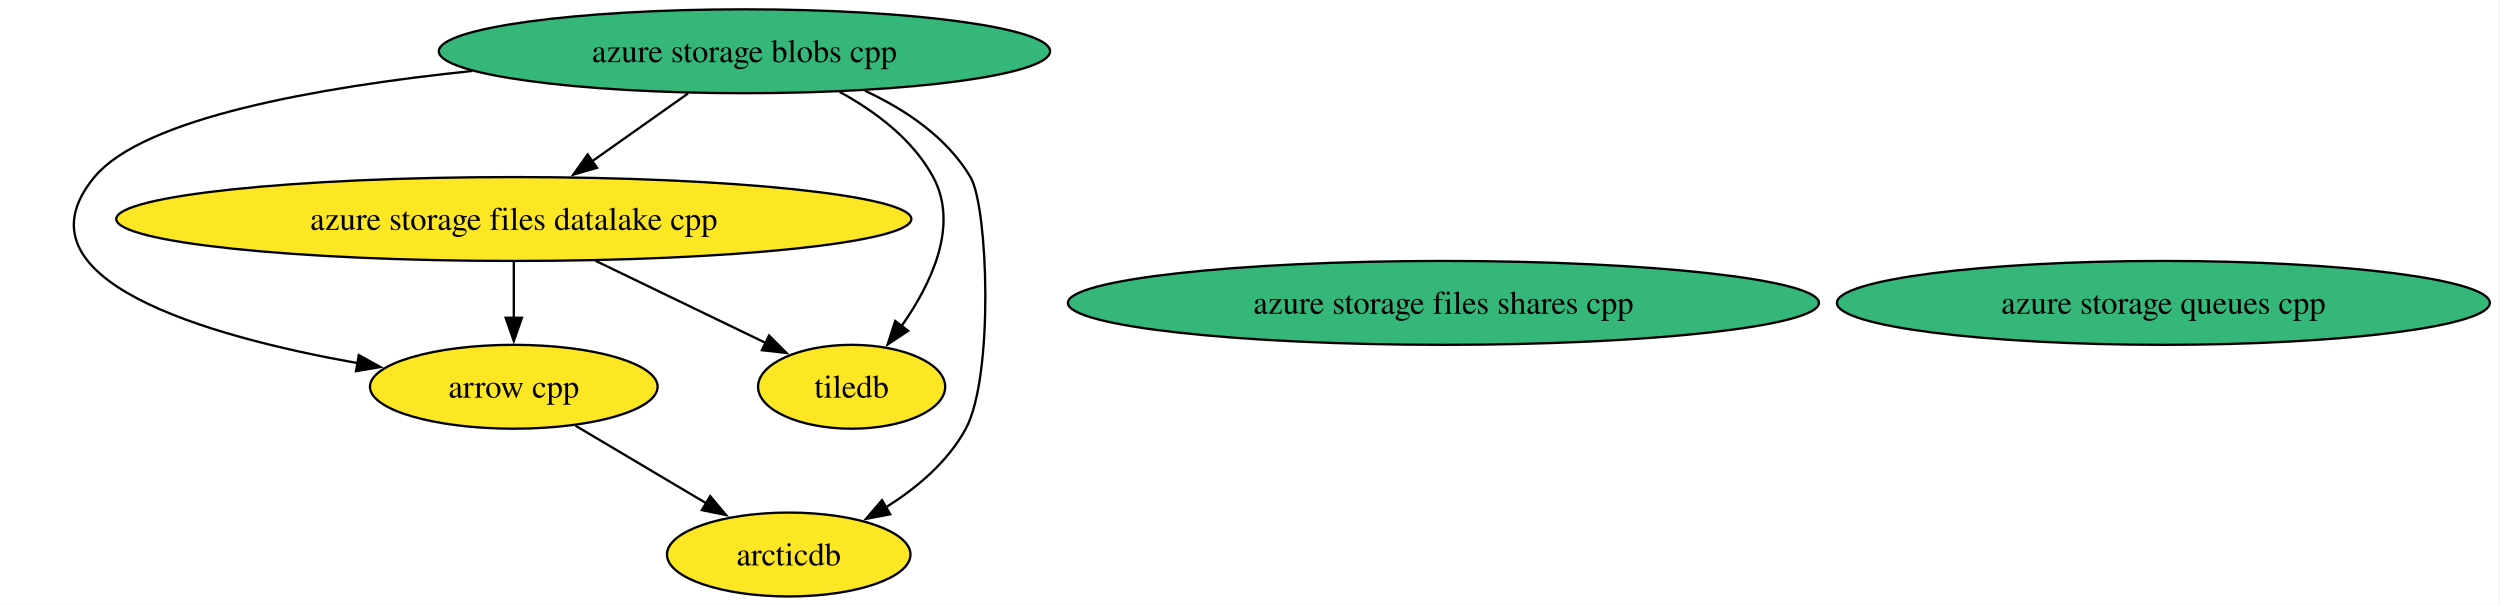
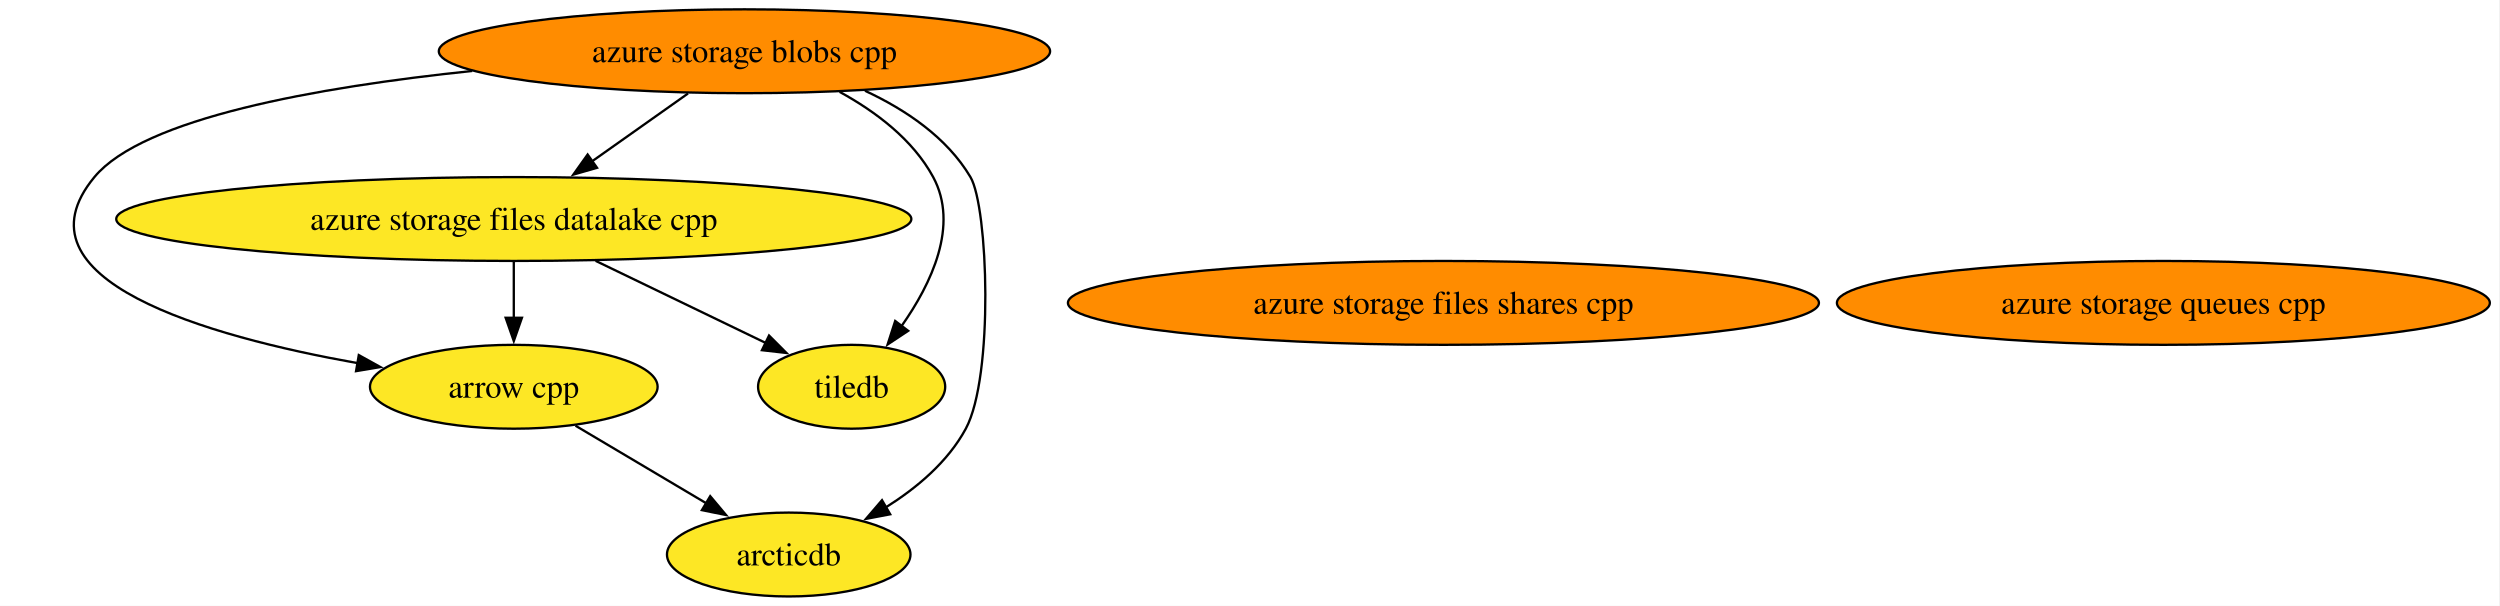
<svg xmlns="http://www.w3.org/2000/svg" xmlns:xlink="http://www.w3.org/1999/xlink" width="1073pt" height="260pt" viewBox="0.00 0.00 1073.00 260.00">
  <g id="graph0" class="graph" transform="scale(1 1) rotate(0) translate(4 256)">
    <polygon fill="white" stroke="none" points="-4,4 -4,-256 1068.64,-256 1068.64,4 -4,4" />
    <g id="node1" class="node">
      <g id="a_node1">
        <a xlink:href="https://github.com/conda-forge/arrow-cpp-feedstock" xlink:title="arrow cpp">
          <ellipse fill="#fde725" stroke="black" cx="216.52" cy="-90" rx="61.73" ry="18" />
          <text xml:space="preserve" text-anchor="middle" x="216.52" y="-85.33" font-family="Times,serif" font-size="14.00">arrow cpp</text>
        </a>
      </g>
    </g>
    <g id="node3" class="node">
      <g id="a_node3">
        <a xlink:href="https://github.com/conda-forge/arcticdb-feedstock" xlink:title="arcticdb">
          <ellipse fill="#fde725" stroke="black" cx="334.52" cy="-18" rx="52.26" ry="18" />
          <text xml:space="preserve" text-anchor="middle" x="334.52" y="-13.32" font-family="Times,serif" font-size="14.00">arcticdb</text>
        </a>
      </g>
    </g>
    <g id="edge1" class="edge">
      <path fill="none" stroke="black" d="M243,-73.29C259.55,-63.47 281.06,-50.71 299.07,-40.03" />
      <polygon fill="black" stroke="black" points="300.82,-43.06 307.63,-34.95 297.24,-37.04 300.82,-43.06" />
    </g>
    <g id="node2" class="node">
      <g id="a_node2">
        <a xlink:href="https://github.com/conda-forge/tiledb-feedstock" xlink:title="tiledb">
          <ellipse fill="#fde725" stroke="black" cx="361.52" cy="-90" rx="40.16" ry="18" />
          <text xml:space="preserve" text-anchor="middle" x="361.52" y="-85.33" font-family="Times,serif" font-size="14.00">tiledb</text>
        </a>
      </g>
    </g>
    <g id="node4" class="node">
      <g id="a_node4">
        <a xlink:href="https://github.com/conda-forge/azure-storage-queues-cpp-feedstock" xlink:title="azure storage queues cpp">
-           <ellipse fill="#35b779" stroke="black" cx="924.52" cy="-126" rx="140.12" ry="18" />
+           <ellipse fill="#ff8c00" stroke="black" cx="924.52" cy="-126" rx="140.12" ry="18" />
          <text xml:space="preserve" text-anchor="middle" x="924.52" y="-121.33" font-family="Times,serif" font-size="14.00">azure storage queues cpp</text>
        </a>
      </g>
    </g>
    <g id="node5" class="node">
      <g id="a_node5">
        <a xlink:href="https://github.com/conda-forge/azure-storage-files-datalake-cpp-feedstock" xlink:title="azure storage files datalake cpp">
          <ellipse fill="#fde725" stroke="black" cx="216.52" cy="-162" rx="170.63" ry="18" />
          <text xml:space="preserve" text-anchor="middle" x="216.52" y="-157.32" font-family="Times,serif" font-size="14.00">azure storage files datalake cpp</text>
        </a>
      </g>
    </g>
    <g id="edge2" class="edge">
      <path fill="none" stroke="black" d="M216.52,-143.7C216.52,-136.41 216.52,-127.73 216.52,-119.54" />
      <polygon fill="black" stroke="black" points="220.02,-119.62 216.52,-109.62 213.02,-119.62 220.02,-119.62" />
    </g>
    <g id="edge3" class="edge">
      <path fill="none" stroke="black" d="M251.62,-144.05C273.76,-133.37 302.31,-119.58 324.76,-108.75" />
      <polygon fill="black" stroke="black" points="326.07,-112 333.55,-104.5 323.02,-105.7 326.07,-112" />
    </g>
    <g id="node6" class="node">
      <g id="a_node6">
        <a xlink:href="https://github.com/conda-forge/azure-storage-files-shares-cpp-feedstock" xlink:title="azure storage files shares cpp">
-           <ellipse fill="#35b779" stroke="black" cx="615.52" cy="-126" rx="161.17" ry="18" />
+           <ellipse fill="#ff8c00" stroke="black" cx="615.52" cy="-126" rx="161.17" ry="18" />
          <text xml:space="preserve" text-anchor="middle" x="615.52" y="-121.33" font-family="Times,serif" font-size="14.00">azure storage files shares cpp</text>
        </a>
      </g>
    </g>
    <g id="node7" class="node">
      <g id="a_node7">
        <a xlink:href="https://github.com/conda-forge/azure-storage-blobs-cpp-feedstock" xlink:title="azure storage blobs cpp">
-           <ellipse fill="#35b779" stroke="black" cx="315.52" cy="-234" rx="131.18" ry="18" />
+           <ellipse fill="#ff8c00" stroke="black" cx="315.52" cy="-234" rx="131.18" ry="18" />
          <text xml:space="preserve" text-anchor="middle" x="315.52" y="-229.32" font-family="Times,serif" font-size="14.00">azure storage blobs cpp</text>
        </a>
      </g>
    </g>
    <g id="edge5" class="edge">
      <path fill="none" stroke="black" d="M198.67,-225.54C131.91,-218.57 57.42,-205.25 36.52,-180 0,-135.9 84.44,-111.75 149.65,-100.11" />
      <polygon fill="black" stroke="black" points="149.99,-103.6 159.26,-98.46 148.81,-96.7 149.99,-103.6" />
    </g>
    <g id="edge7" class="edge">
      <path fill="none" stroke="black" d="M356.35,-216.58C371.82,-208.11 387.8,-196.11 396.52,-180 407.69,-159.33 395.81,-134.3 382.95,-116.06" />
      <polygon fill="black" stroke="black" points="385.79,-114.01 376.96,-108.15 380.21,-118.24 385.79,-114.01" />
    </g>
    <g id="edge4" class="edge">
      <path fill="none" stroke="black" d="M367.24,-217.05C384.76,-208.9 402.43,-197 412.52,-180 420.12,-167.18 422.62,-94.44 410.52,-72 402.83,-57.76 389.45,-46.53 376.04,-38.14" />
      <polygon fill="black" stroke="black" points="378.07,-35.27 367.66,-33.29 374.56,-41.33 378.07,-35.27" />
    </g>
    <g id="edge6" class="edge">
      <path fill="none" stroke="black" d="M291.3,-215.88C278.83,-207.06 263.44,-196.18 249.87,-186.59" />
      <polygon fill="black" stroke="black" points="252.25,-183.98 242.06,-181.06 248.21,-189.69 252.25,-183.98" />
    </g>
  </g>
</svg>
